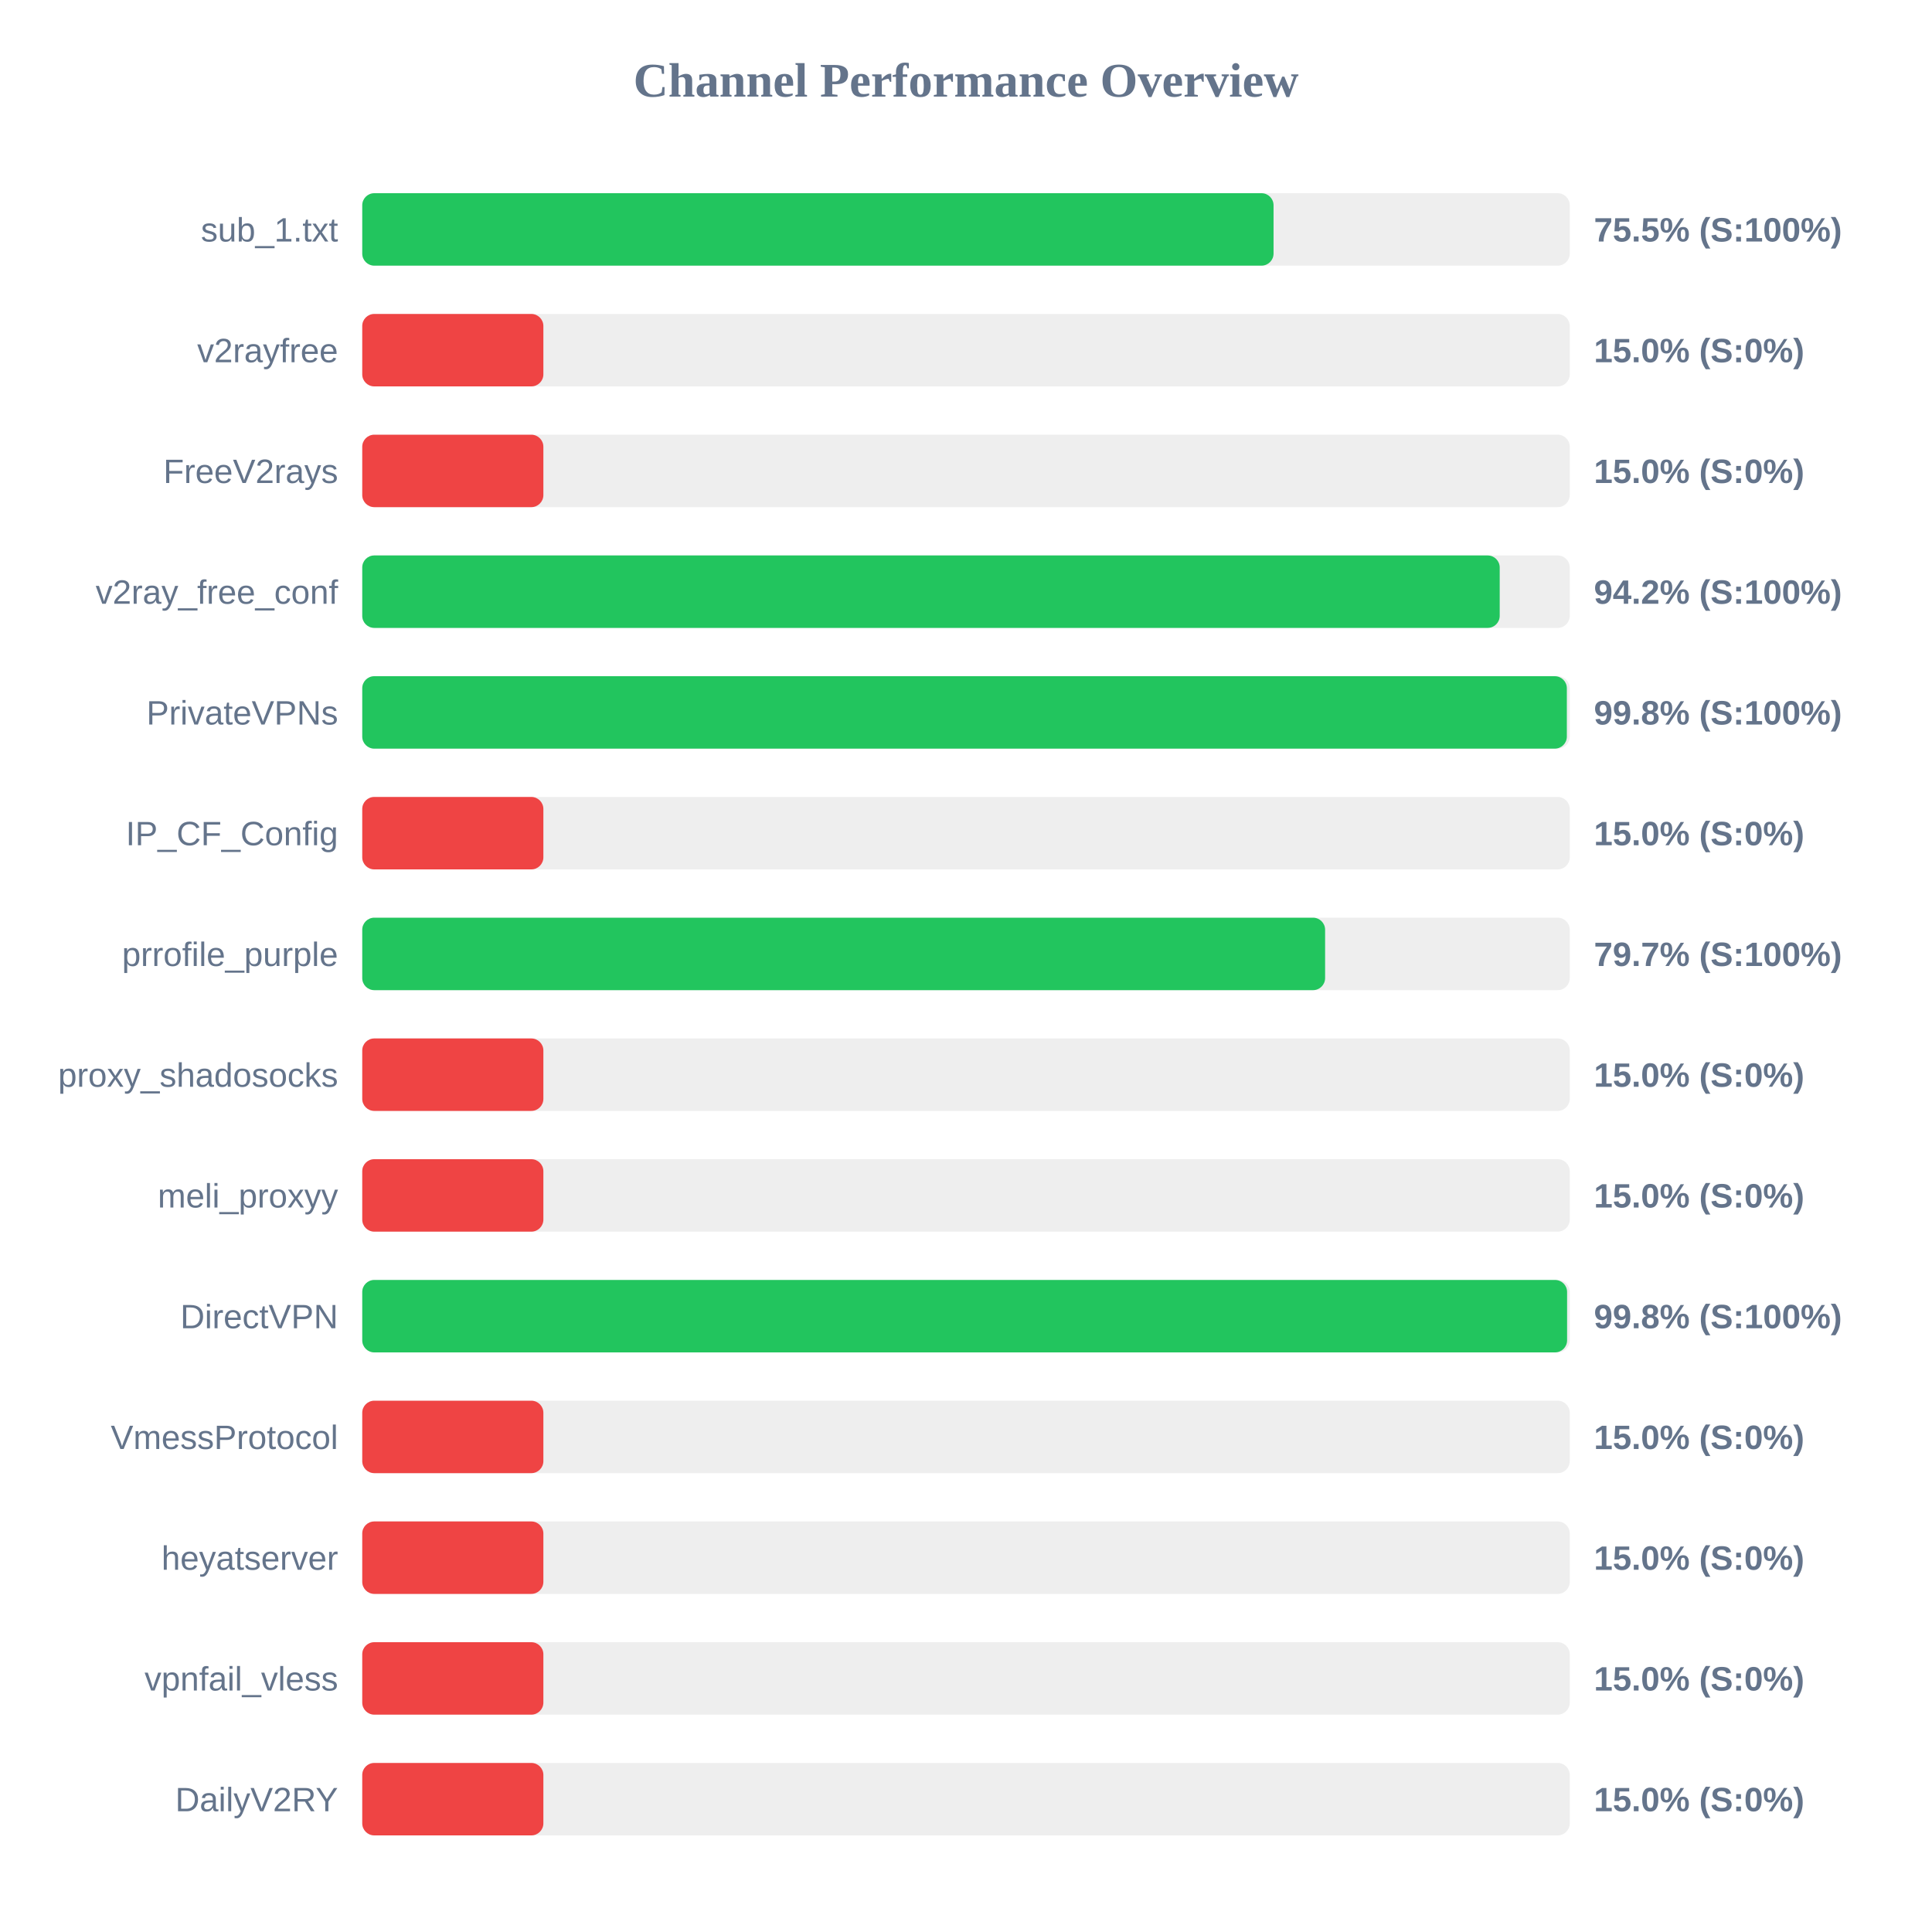
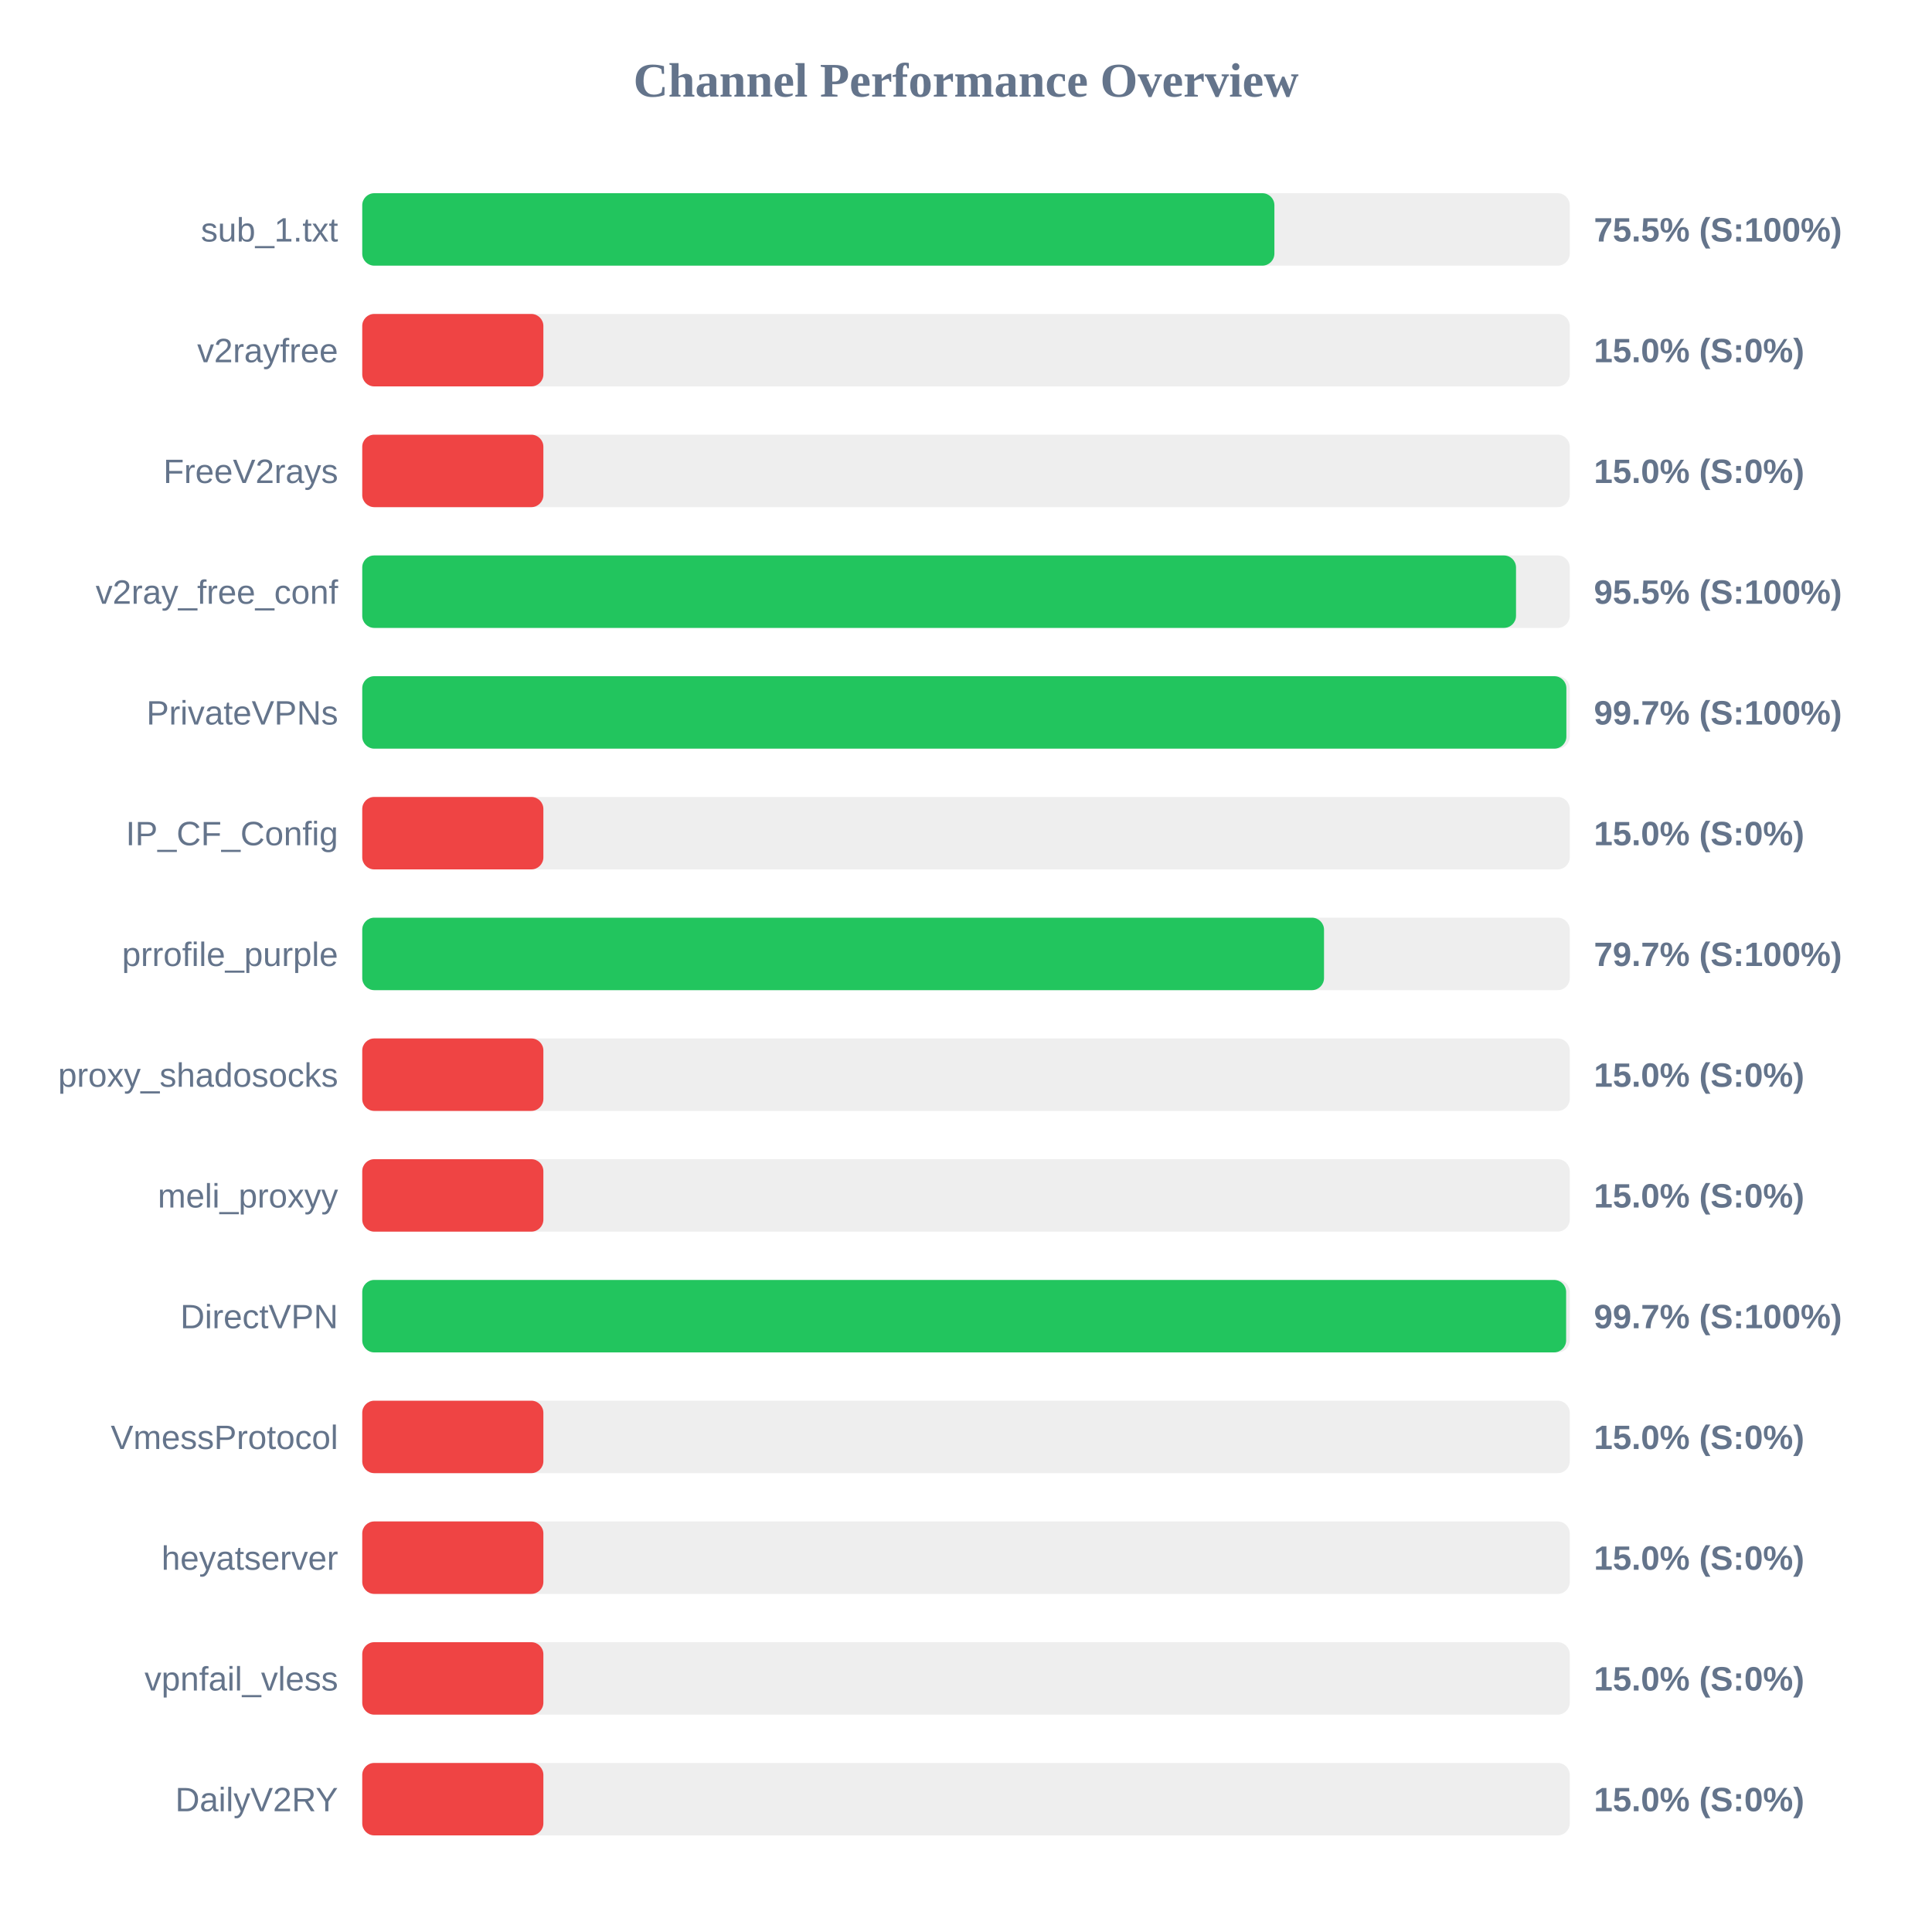
<svg xmlns="http://www.w3.org/2000/svg" width="800" height="800" version="1.1">
  <style>
        .row { font: 14px Arial; fill: #64748b; }
        .score { font: bold 14px Arial; fill: #64748b; }
    </style>
  <text x="400" y="40" text-anchor="middle" font-size="20px" font-weight="bold" fill="#64748b">Channel Performance Overview</text>
  <rect x="150" y="80" width="500" height="30" fill="#eee" rx="5" />
-   <rect x="150" y="80" width="377.35" height="30" fill="#22c55e" rx="5" />
+   <rect x="150" y="80" width="377.7" height="30" fill="#22c55e" rx="5" />
  <text x="140" y="100" text-anchor="end" class="row">sub_1.txt</text>
  <text x="660" y="100" text-anchor="start" class="score">75.5% (S:100%)</text>
  <rect x="150" y="130" width="500" height="30" fill="#eee" rx="5" />
  <rect x="150" y="130" width="75.0" height="30" fill="#ef4444" rx="5" />
  <text x="140" y="150" text-anchor="end" class="row">v2rayfree</text>
  <text x="660" y="150" text-anchor="start" class="score">15.0% (S:0%)</text>
  <rect x="150" y="180" width="500" height="30" fill="#eee" rx="5" />
  <rect x="150" y="180" width="75.0" height="30" fill="#ef4444" rx="5" />
  <text x="140" y="200" text-anchor="end" class="row">FreeV2rays</text>
  <text x="660" y="200" text-anchor="start" class="score">15.0% (S:0%)</text>
  <rect x="150" y="230" width="500" height="30" fill="#eee" rx="5" />
-   <rect x="150" y="230" width="471.0" height="30" fill="#22c55e" rx="5" />
+   <rect x="150" y="230" width="477.75" height="30" fill="#22c55e" rx="5" />
  <text x="140" y="250" text-anchor="end" class="row">v2ray_free_conf</text>
-   <text x="660" y="250" text-anchor="start" class="score">94.2% (S:100%)</text>
+   <text x="660" y="250" text-anchor="start" class="score">95.5% (S:100%)</text>
  <rect x="150" y="280" width="500" height="30" fill="#eee" rx="5" />
-   <rect x="150" y="280" width="498.8" height="30" fill="#22c55e" rx="5" />
+   <rect x="150" y="280" width="498.6" height="30" fill="#22c55e" rx="5" />
  <text x="140" y="300" text-anchor="end" class="row">PrivateVPNs</text>
-   <text x="660" y="300" text-anchor="start" class="score">99.8% (S:100%)</text>
+   <text x="660" y="300" text-anchor="start" class="score">99.7% (S:100%)</text>
  <rect x="150" y="330" width="500" height="30" fill="#eee" rx="5" />
  <rect x="150" y="330" width="75.0" height="30" fill="#ef4444" rx="5" />
  <text x="140" y="350" text-anchor="end" class="row">IP_CF_Config</text>
  <text x="660" y="350" text-anchor="start" class="score">15.0% (S:0%)</text>
  <rect x="150" y="380" width="500" height="30" fill="#eee" rx="5" />
-   <rect x="150" y="380" width="398.7" height="30" fill="#22c55e" rx="5" />
+   <rect x="150" y="380" width="398.25" height="30" fill="#22c55e" rx="5" />
  <text x="140" y="400" text-anchor="end" class="row">prrofile_purple</text>
  <text x="660" y="400" text-anchor="start" class="score">79.7% (S:100%)</text>
  <rect x="150" y="430" width="500" height="30" fill="#eee" rx="5" />
  <rect x="150" y="430" width="75.0" height="30" fill="#ef4444" rx="5" />
  <text x="140" y="450" text-anchor="end" class="row">proxy_shadosocks</text>
  <text x="660" y="450" text-anchor="start" class="score">15.0% (S:0%)</text>
  <rect x="150" y="480" width="500" height="30" fill="#eee" rx="5" />
  <rect x="150" y="480" width="75.0" height="30" fill="#ef4444" rx="5" />
  <text x="140" y="500" text-anchor="end" class="row">meli_proxyy</text>
  <text x="660" y="500" text-anchor="start" class="score">15.0% (S:0%)</text>
  <rect x="150" y="530" width="500" height="30" fill="#eee" rx="5" />
-   <rect x="150" y="530" width="498.9" height="30" fill="#22c55e" rx="5" />
+   <rect x="150" y="530" width="498.5" height="30" fill="#22c55e" rx="5" />
  <text x="140" y="550" text-anchor="end" class="row">DirectVPN</text>
-   <text x="660" y="550" text-anchor="start" class="score">99.8% (S:100%)</text>
+   <text x="660" y="550" text-anchor="start" class="score">99.7% (S:100%)</text>
  <rect x="150" y="580" width="500" height="30" fill="#eee" rx="5" />
  <rect x="150" y="580" width="75.0" height="30" fill="#ef4444" rx="5" />
  <text x="140" y="600" text-anchor="end" class="row">VmessProtocol</text>
  <text x="660" y="600" text-anchor="start" class="score">15.0% (S:0%)</text>
  <rect x="150" y="630" width="500" height="30" fill="#eee" rx="5" />
  <rect x="150" y="630" width="75.0" height="30" fill="#ef4444" rx="5" />
  <text x="140" y="650" text-anchor="end" class="row">heyatserver</text>
  <text x="660" y="650" text-anchor="start" class="score">15.0% (S:0%)</text>
  <rect x="150" y="680" width="500" height="30" fill="#eee" rx="5" />
  <rect x="150" y="680" width="75.0" height="30" fill="#ef4444" rx="5" />
  <text x="140" y="700" text-anchor="end" class="row">vpnfail_vless</text>
  <text x="660" y="700" text-anchor="start" class="score">15.0% (S:0%)</text>
  <rect x="150" y="730" width="500" height="30" fill="#eee" rx="5" />
  <rect x="150" y="730" width="75.0" height="30" fill="#ef4444" rx="5" />
  <text x="140" y="750" text-anchor="end" class="row">DailyV2RY</text>
  <text x="660" y="750" text-anchor="start" class="score">15.0% (S:0%)</text>
</svg>
